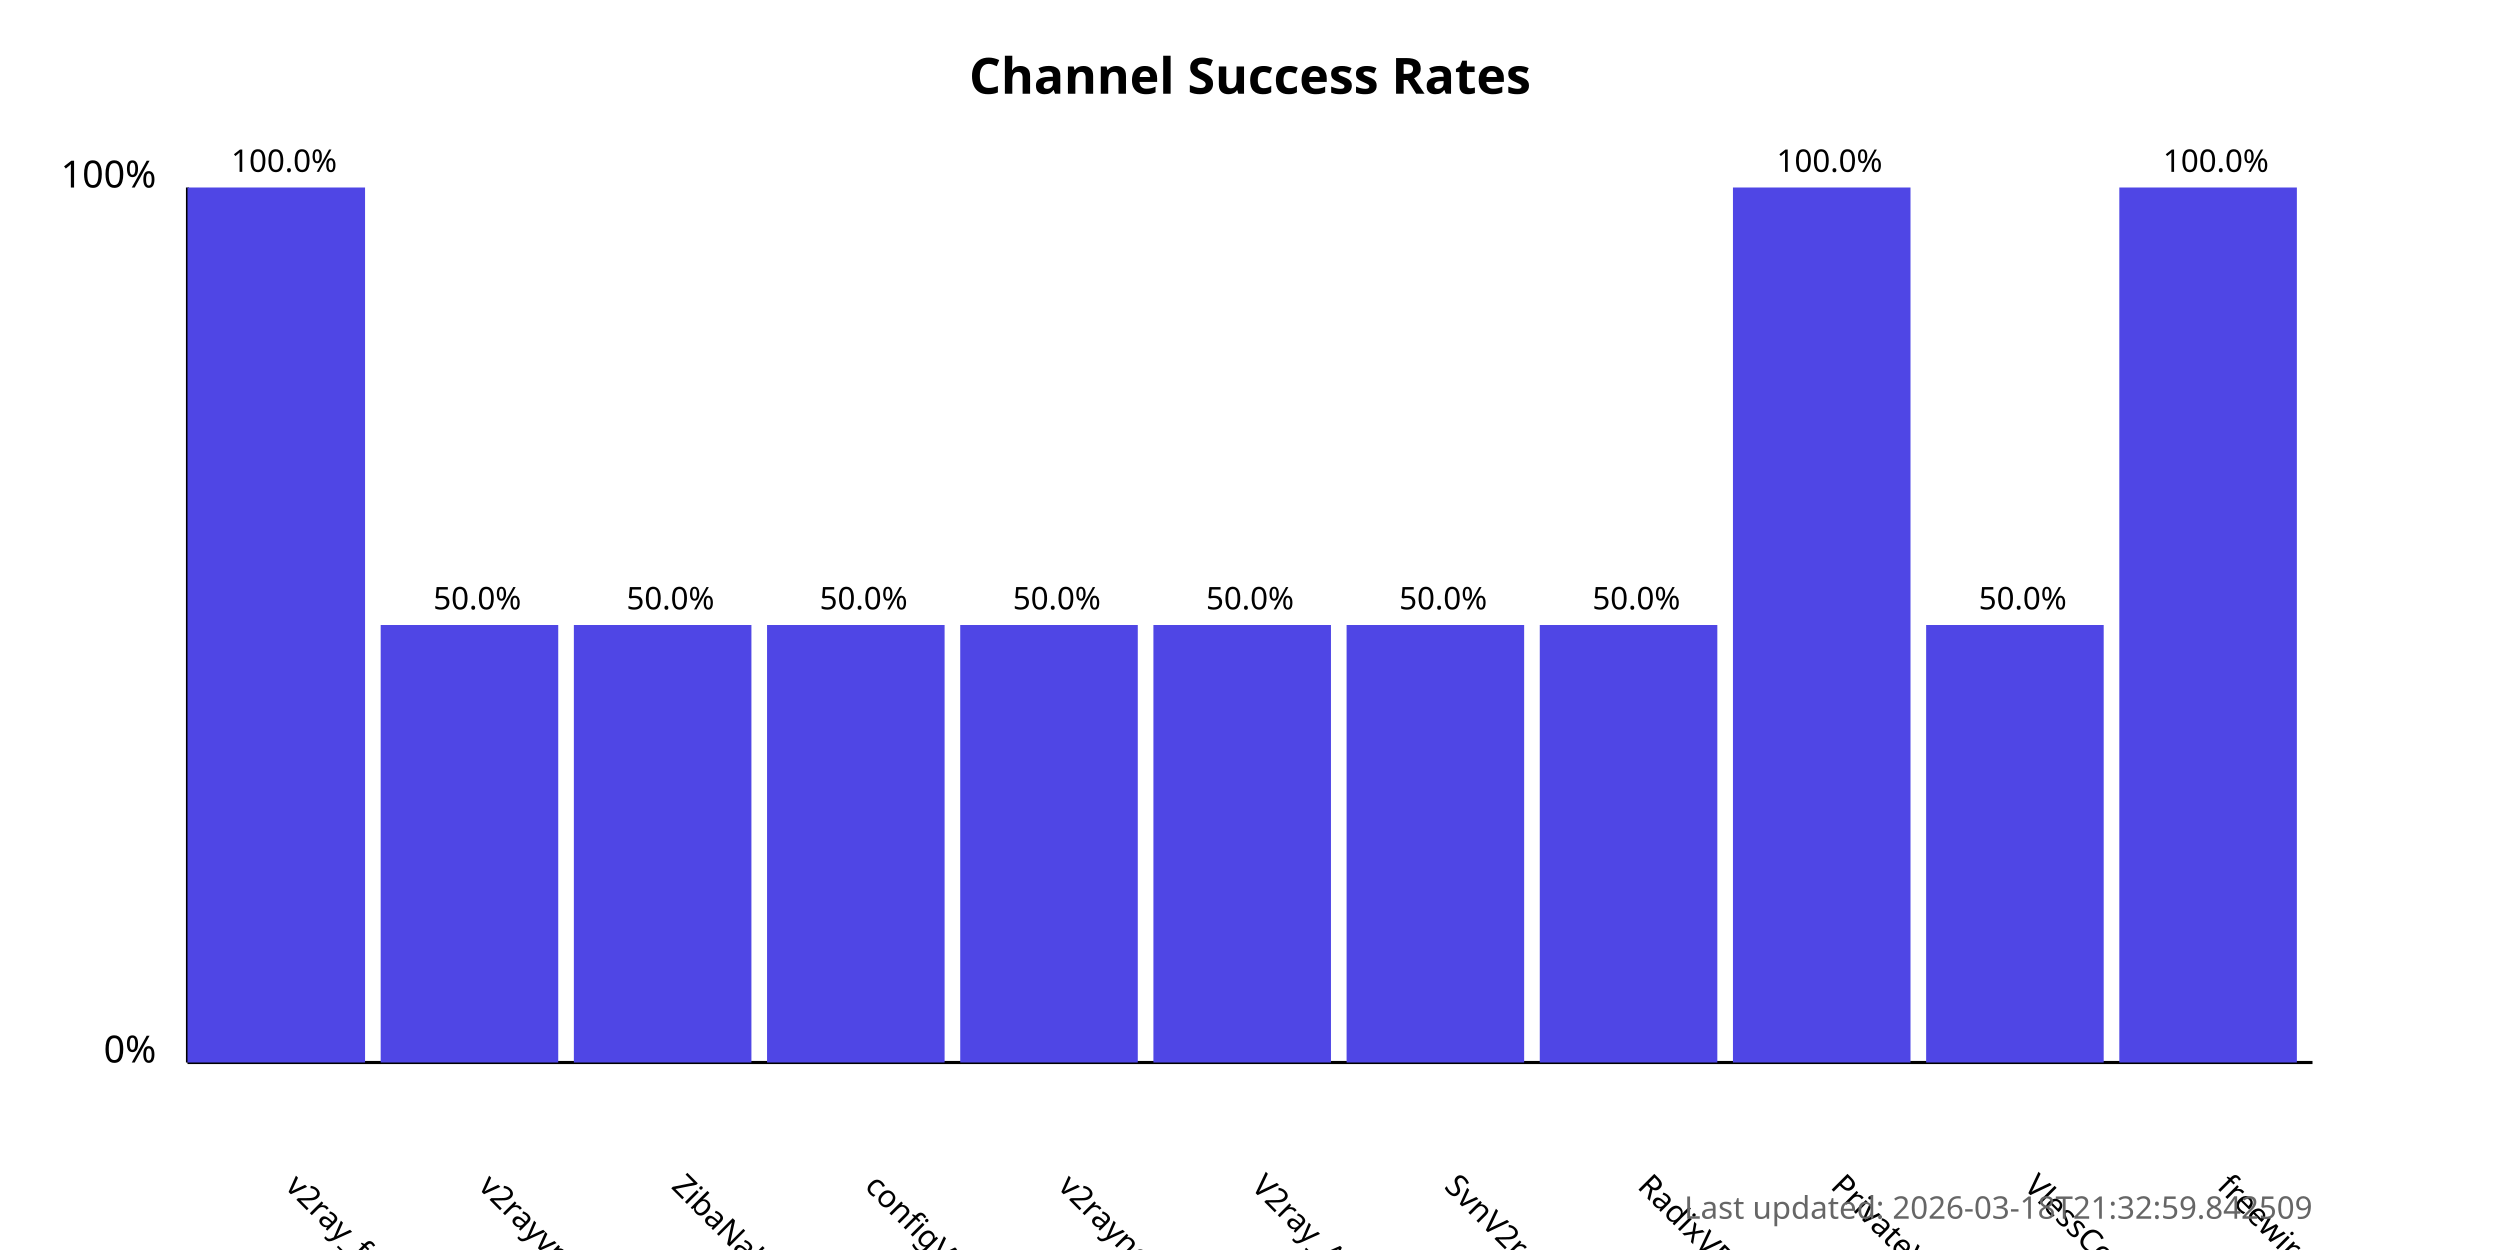
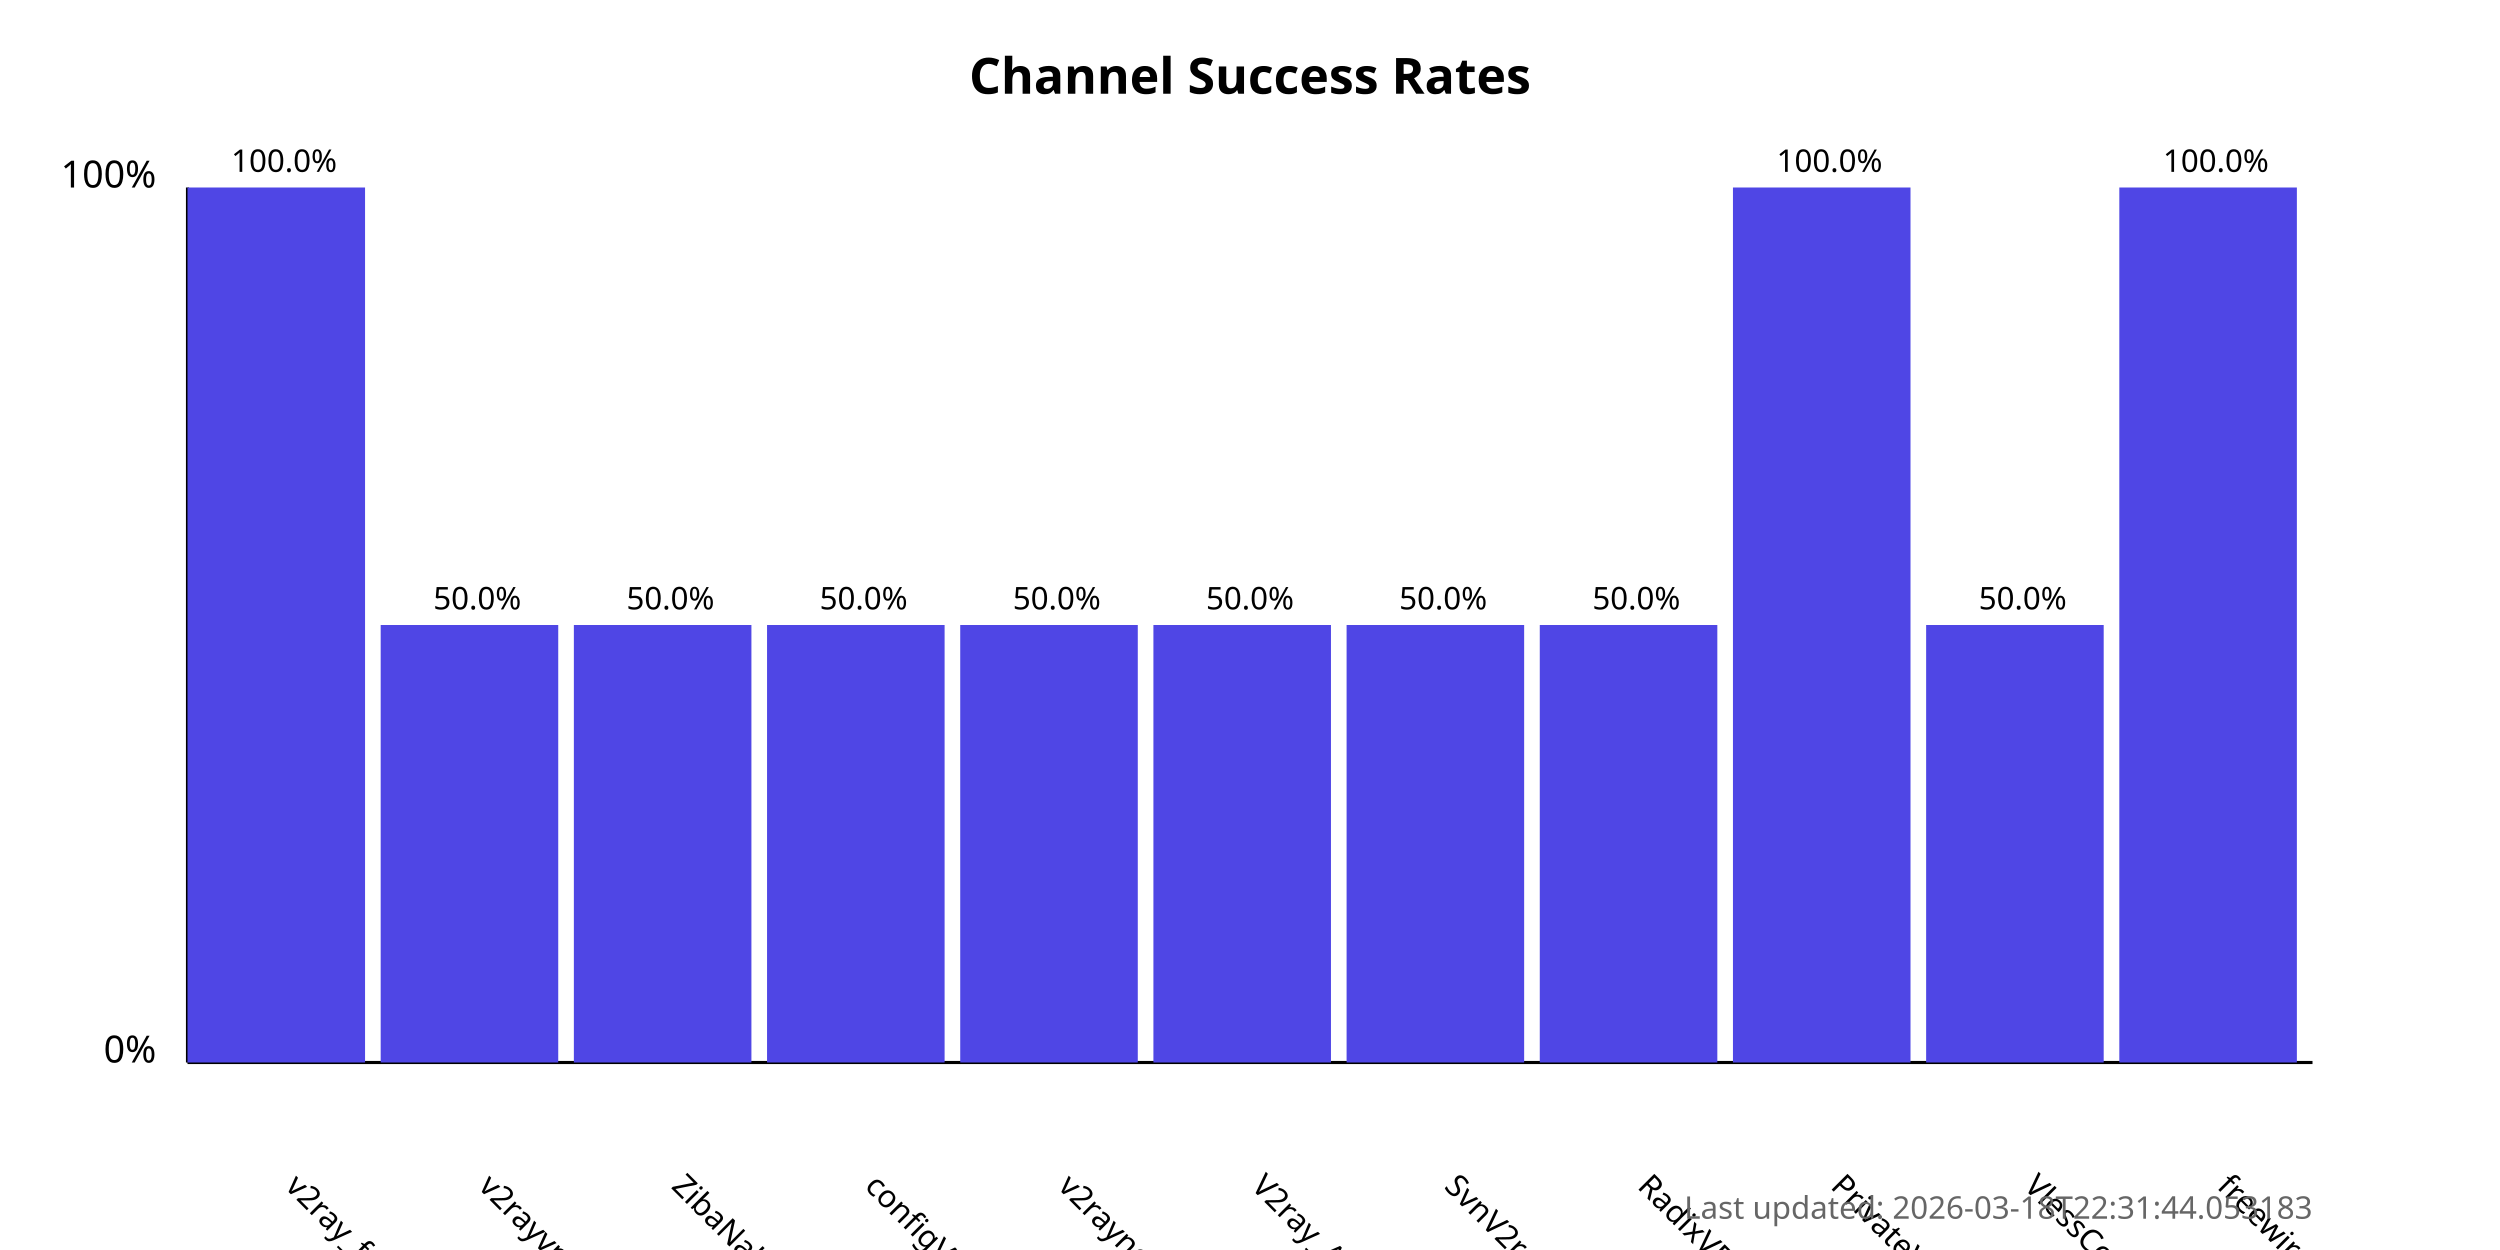
<svg xmlns="http://www.w3.org/2000/svg" width="800" height="400">
  <style>
            .chart-title { font: bold 16px sans-serif; }
            .axis-label { font: 12px sans-serif; }
            .tick-label { font: 10px sans-serif; }
            .bar { fill: #4f46e5; }
            .bar:hover { fill: #6366f1; }
            .timestamp { font: 10px sans-serif; fill: #666; }
        </style>
  <text x="400.0" y="30" text-anchor="middle" class="chart-title">
            Channel Success Rates
        </text>
  <line x1="60" y1="340" x2="60" y2="60" stroke="black" stroke-width="1" />
  <line x1="60" y1="340" x2="740" y2="340" stroke="black" stroke-width="1" />
  <text x="50" y="340" text-anchor="end" class="axis-label">0%</text>
  <text x="50" y="60" text-anchor="end" class="axis-label">100%</text>
  <g>
    <rect x="60" y="60.0" width="56.818" height="280.0" class="bar" />
    <text x="90.909" y="380" transform="rotate(45, 90.90909, 380)" text-anchor="start" class="tick-label">
                v2ray_free_conf
            </text>
    <text x="90.909" y="55.0" text-anchor="middle" class="tick-label">
                100.0%
            </text>
  </g>
  <g>
    <rect x="121.818" y="200.0" width="56.818" height="140.0" class="bar" />
    <text x="152.727" y="380" transform="rotate(45, 152.7273, 380)" text-anchor="start" class="tick-label">
                v2rayvpno
            </text>
    <text x="152.727" y="195.0" text-anchor="middle" class="tick-label">
                50.0%
            </text>
  </g>
  <g>
    <rect x="183.636" y="200.0" width="56.818" height="140.0" class="bar" />
    <text x="214.545" y="380" transform="rotate(45, 214.5455, 380)" text-anchor="start" class="tick-label">
                ZibaNabz
            </text>
    <text x="214.545" y="195.0" text-anchor="middle" class="tick-label">
                50.0%
            </text>
  </g>
  <g>
    <rect x="245.455" y="200.0" width="56.818" height="140.0" class="bar" />
    <text x="276.364" y="380" transform="rotate(45, 276.3636, 380)" text-anchor="start" class="tick-label">
                configV2rayForFree
            </text>
    <text x="276.364" y="195.0" text-anchor="middle" class="tick-label">
                50.0%
            </text>
  </g>
  <g>
    <rect x="307.273" y="200.0" width="56.818" height="140.0" class="bar" />
    <text x="338.182" y="380" transform="rotate(45, 338.1818, 380)" text-anchor="start" class="tick-label">
                v2rayngvpn
            </text>
    <text x="338.182" y="195.0" text-anchor="middle" class="tick-label">
                50.0%
            </text>
  </g>
  <g>
    <rect x="369.091" y="200.0" width="56.818" height="140.0" class="bar" />
    <text x="400.0" y="380" transform="rotate(45, 400.0, 380)" text-anchor="start" class="tick-label">
                V2ray_Alpha
            </text>
    <text x="400.0" y="195.0" text-anchor="middle" class="tick-label">
                50.0%
            </text>
  </g>
  <g>
    <rect x="430.909" y="200.0" width="56.818" height="140.0" class="bar" />
    <text x="461.818" y="380" transform="rotate(45, 461.8182, 380)" text-anchor="start" class="tick-label">
                SvnV2ray
            </text>
    <text x="461.818" y="195.0" text-anchor="middle" class="tick-label">
                50.0%
            </text>
  </g>
  <g>
    <rect x="492.727" y="200.0" width="56.818" height="140.0" class="bar" />
    <text x="523.636" y="380" transform="rotate(45, 523.6364, 380)" text-anchor="start" class="tick-label">
                RadixVPN
            </text>
    <text x="523.636" y="195.0" text-anchor="middle" class="tick-label">
                50.0%
            </text>
  </g>
  <g>
    <rect x="554.545" y="60.0" width="56.818" height="280.0" class="bar" />
    <text x="585.455" y="380" transform="rotate(45, 585.4545, 380)" text-anchor="start" class="tick-label">
                PrivateVPNs
            </text>
    <text x="585.455" y="55.0" text-anchor="middle" class="tick-label">
                100.0%
            </text>
  </g>
  <g>
    <rect x="616.364" y="200.0" width="56.818" height="140.0" class="bar" />
    <text x="647.273" y="380" transform="rotate(45, 647.2727, 380)" text-anchor="start" class="tick-label">
                VlessConfig
            </text>
    <text x="647.273" y="195.0" text-anchor="middle" class="tick-label">
                50.0%
            </text>
  </g>
  <g>
    <rect x="678.182" y="60.0" width="56.818" height="280.0" class="bar" />
    <text x="709.091" y="380" transform="rotate(45, 709.0909, 380)" text-anchor="start" class="tick-label">
                freewireguard
            </text>
    <text x="709.091" y="55.0" text-anchor="middle" class="tick-label">
                100.0%
            </text>
  </g>
  <text x="740" y="390" text-anchor="end" class="timestamp">
-             Last updated: 2026-03-18T21:32:59.842509
+             Last updated: 2026-03-18T22:31:44.053183
        </text>
</svg>
